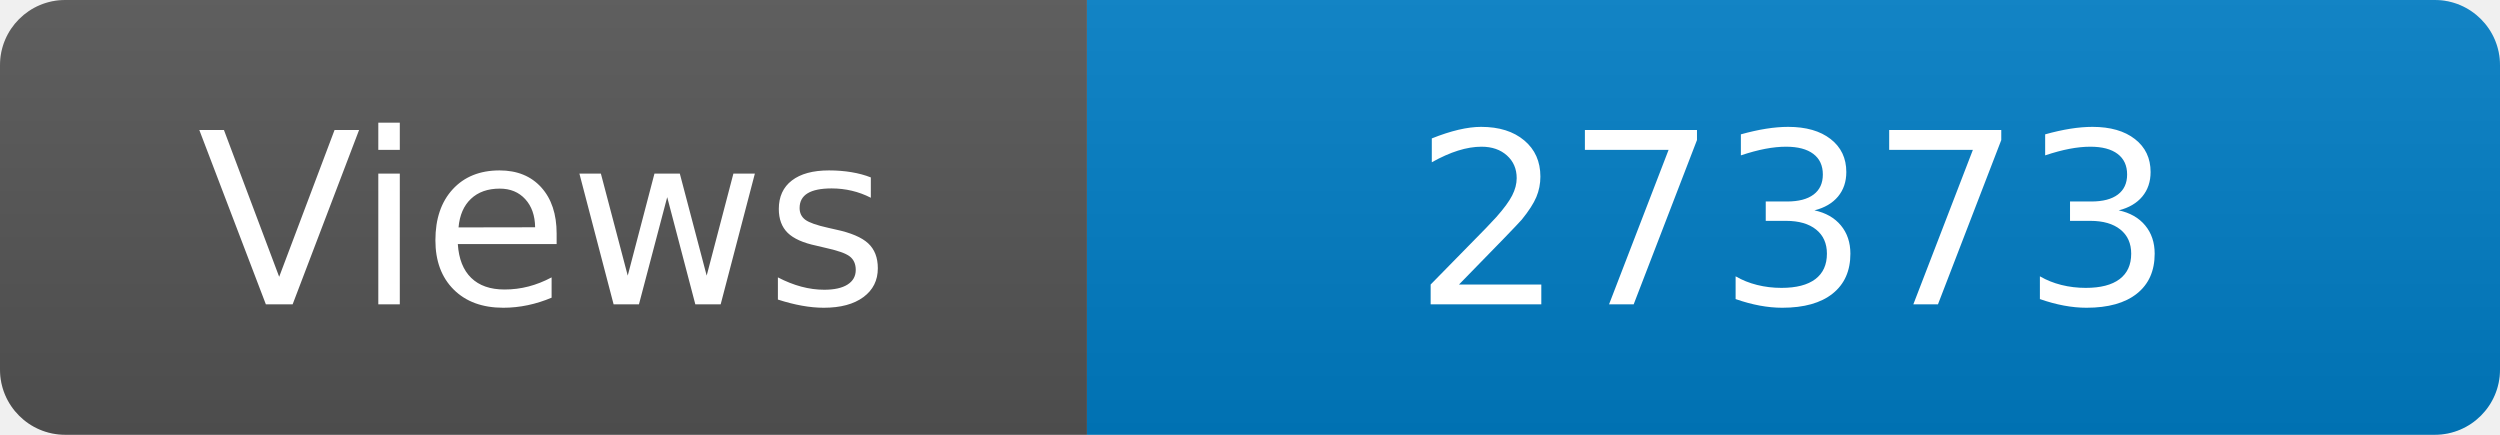
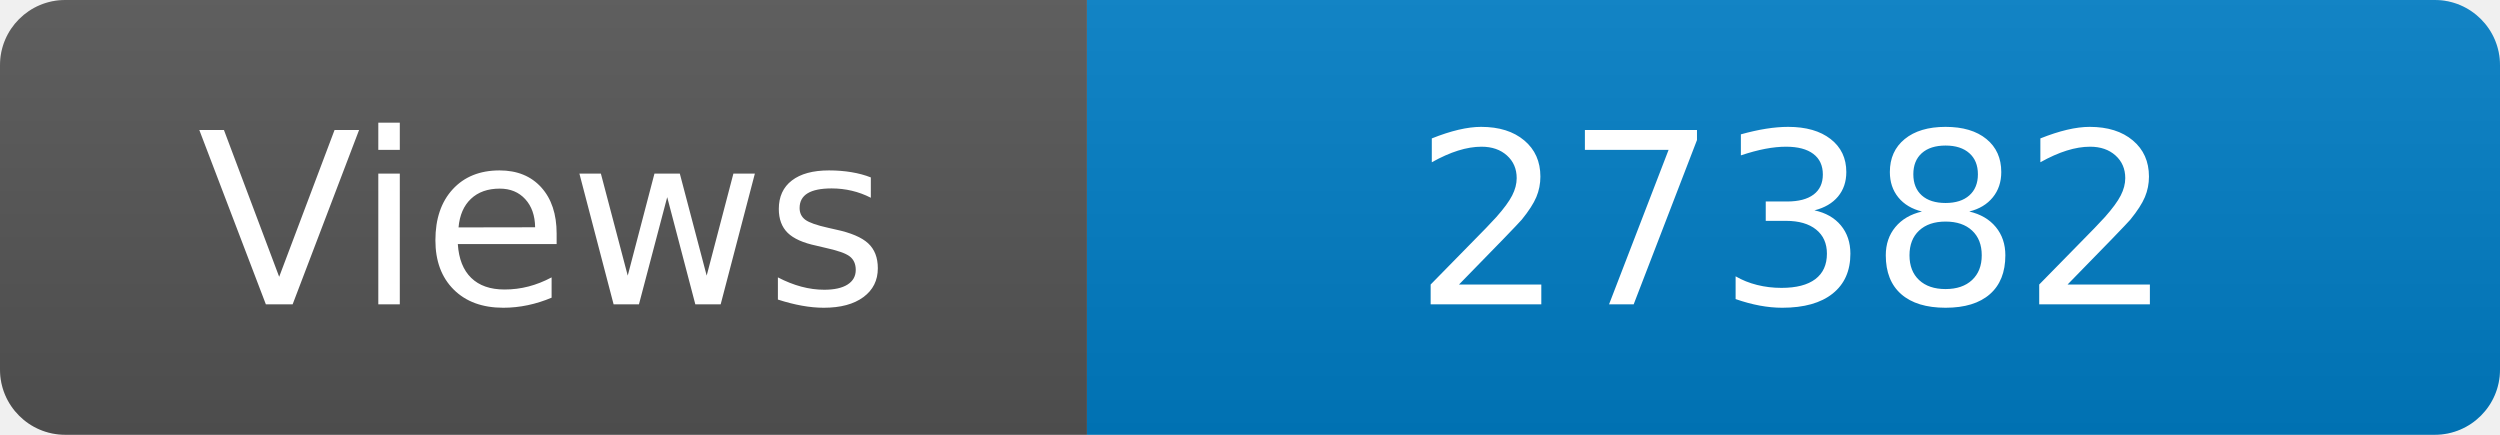
<svg xmlns="http://www.w3.org/2000/svg" width="115" height="20" role="img" aria-label="Maintained?: yes">
  <linearGradient id="s" x2="0" y2="100%">
    <stop offset="0" stop-color="#bbb" stop-opacity=".1" />
    <stop offset="1" stop-opacity=".1" />
  </linearGradient>
  <clipPath id="r">
    <rect width="115" height="20" rx="3" fill="#fff" />
  </clipPath>
  <g clip-path="url(#r)">
    <rect width="50" height="20" fill="#555" />
    <rect x="50" width="160" height="20" fill="#007ec6" />
    <rect width="115" height="20" fill="url(#s)" />
  </g>
  <g fill="#fff" text-anchor="middle" font-family="Verdana,Geneva,DejaVu Sans,sans-serif" font-size="110">
    <text x="250" y="140" transform="scale(.1)" fill="#fff">Views</text>
-     <text x="825" y="140" transform="scale(.1)" fill="#fff">27373</text>
+     <text x="825" y="140" transform="scale(.1)" fill="#fff">27382</text>
  </g>
</svg>
